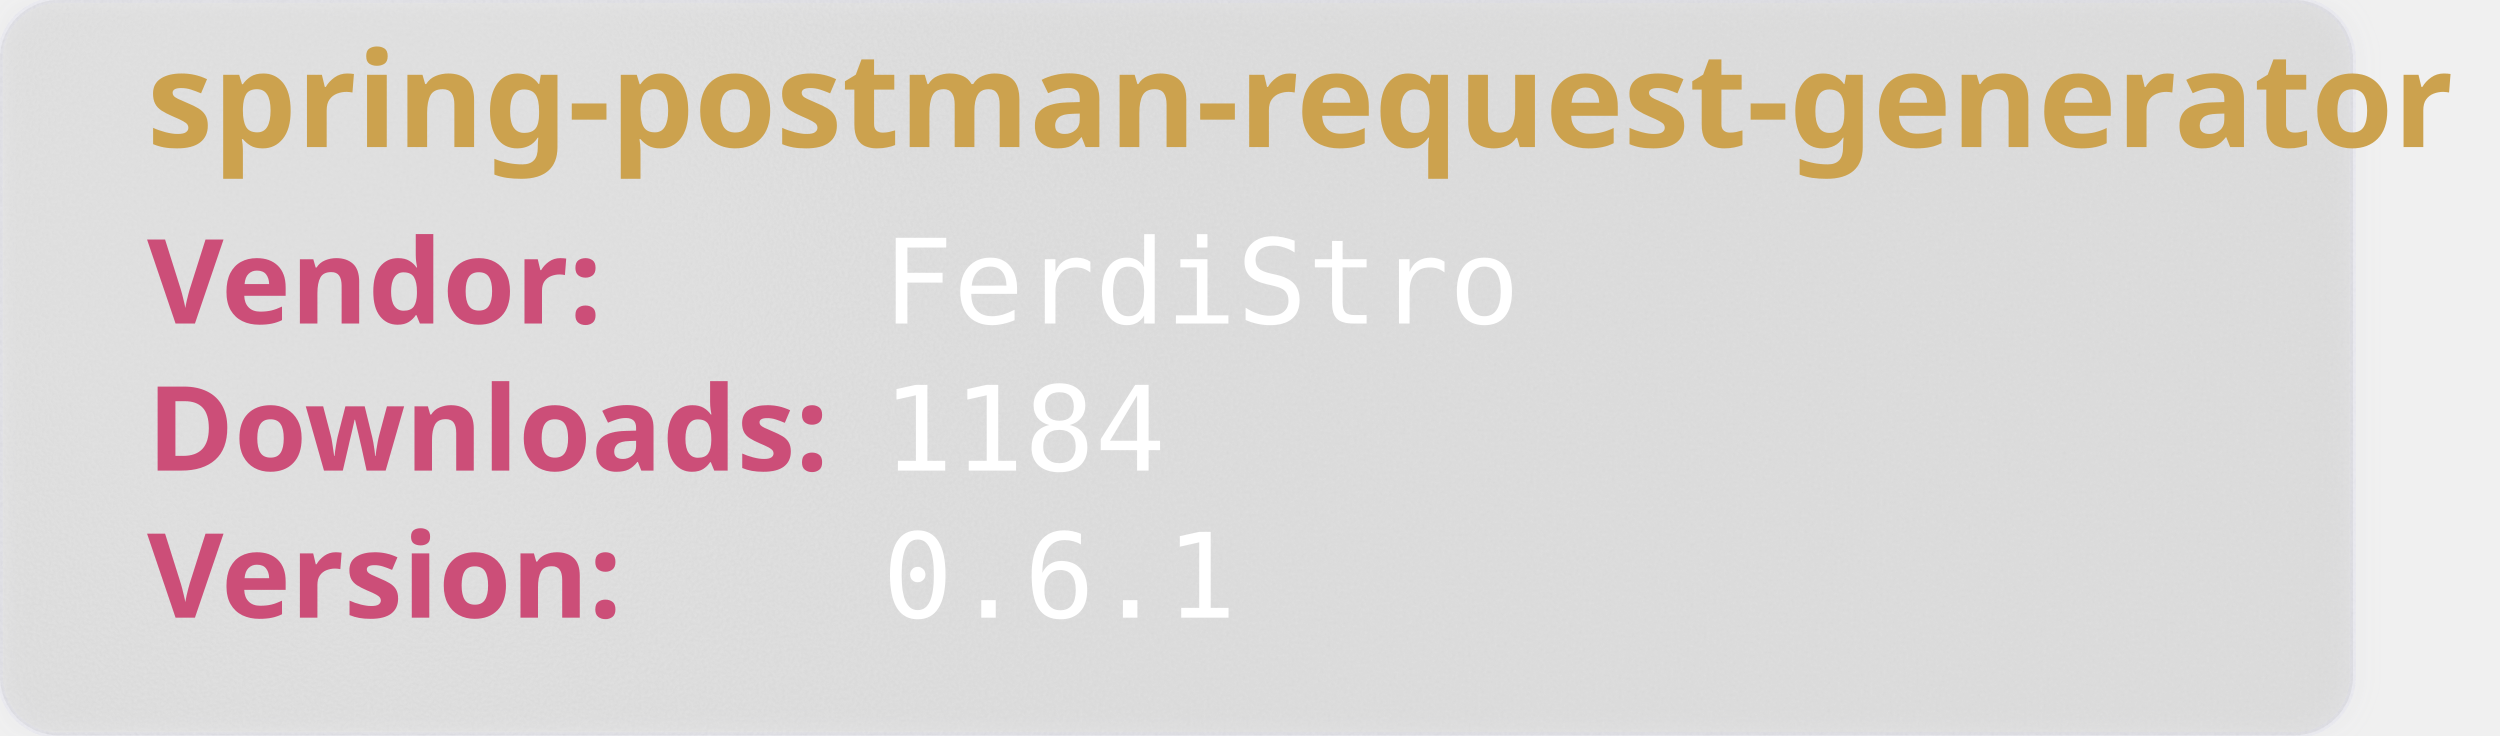
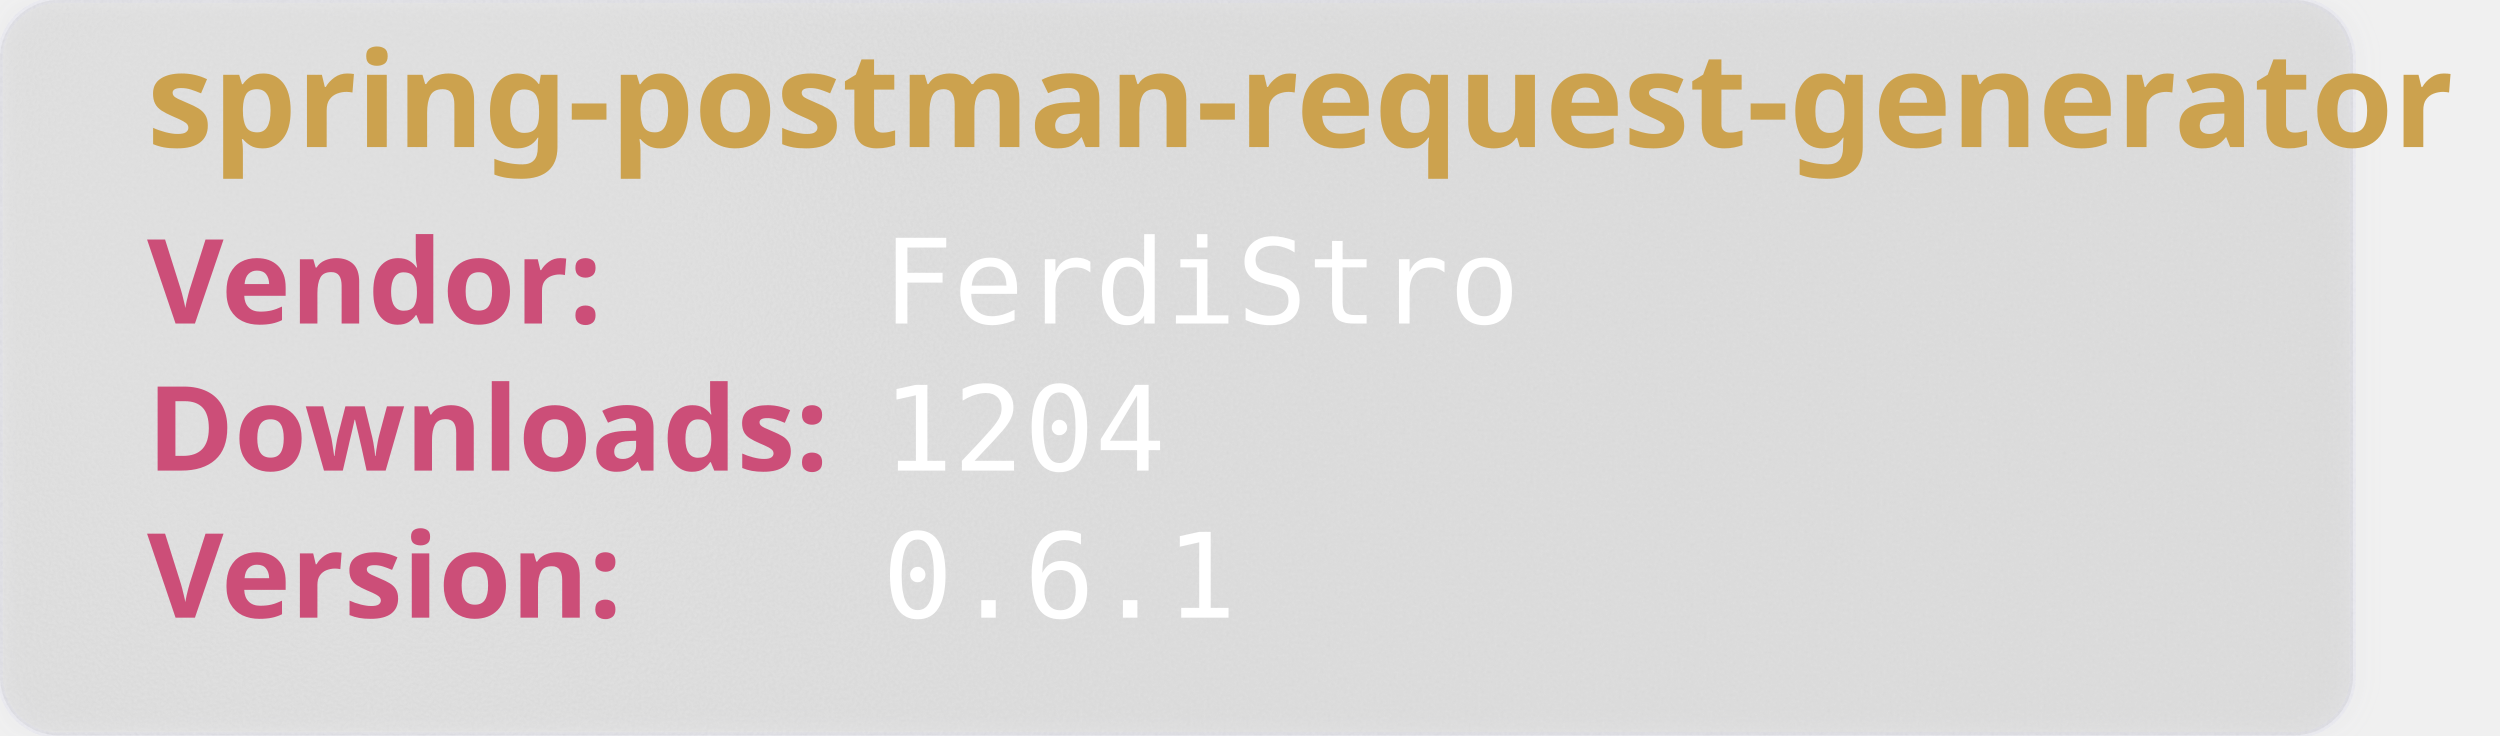
<svg xmlns="http://www.w3.org/2000/svg" width="850" height="250" viewBox="0 0 850 250" aria-hidden="true">
  <style>
        .heavy {
        font-weight: bold;
        font-family: "Orbitron", sans-serif;
        font-size: 2.5rem;
        }
    </style>
  <defs>
    <filter id="glass" x="-10%" y="-10%" width="120%" height="120%">
      <feGaussianBlur in="SourceGraphic" stdDeviation="4" result="blur" />
      <feTurbulence type="fractalNoise" baseFrequency="0.9" numOctaves="1" seed="3" result="noise" />
      <feColorMatrix type="saturate" values="0" in="noise" result="noiseGray" />
      <feComposite in="noiseGray" in2="SourceAlpha" operator="in" result="noiseClipped" />
      <feBlend in="blur" in2="noiseClipped" mode="overlay" result="glassBase" />
      <feSpecularLighting in="noiseClipped" surfaceScale="3" specularConstant="1.2" specularExponent="20" lighting-color="#ffffff" result="lightRaw">
        <fePointLight x="120" y="80" z="200" />
      </feSpecularLighting>
      <feComposite in="lightRaw" in2="SourceAlpha" operator="in" result="light" />
      <feBlend in="glassBase" in2="light" mode="screen" result="glassLit" />
      <feColorMatrix type="matrix" values="1 0 0 0 0                                0 1 0 0 0                                0 0 1 0 0                                0 0 0 0.55 0" in="glassLit" result="glassFinal" />
      <feMerge>
        <feMergeNode in="glassFinal" />
        <feMergeNode in="SourceGraphic" />
      </feMerge>
    </filter>
  </defs>
  <rect width="800" height="250" rx="20" fill="rgb(101,109,107, 0.1)" stroke-width="2" stroke="rgba(221, 221, 245, 0.2)" filter="url(#glass)" />
  <text class="heavy" font-family="monospace" x="50" y="50" fill="#CCA24E" font-size="45" style="test:bold">
        spring-postman-request-generator
    </text>
  <text class="heavy" font-family="monospace" x="50" y="110" fill="#CC4E78" font-size="40">
        Vendor:
    </text>
  <text font-family="monospace" x="300" y="110" fill="#fff" font-size="40">
       FerdiStro
    </text>
  <text class="heavy" font-family="monospace" x="50" y="160" fill="#CC4E78" font-size="40">
        Downloads:
    </text>
  <text font-family="monospace" x="300" y="160" fill="#fff" font-size="40">
-         1184
+         1204
    </text>
  <text class="heavy" font-family="monospace" x="50" y="210" fill="#CC4E78" font-size="40">
        Version:
    </text>
  <text font-family="monospace" x="300" y="210" fill="#fff" font-size="40">
      0.6.1
    </text>
</svg>
